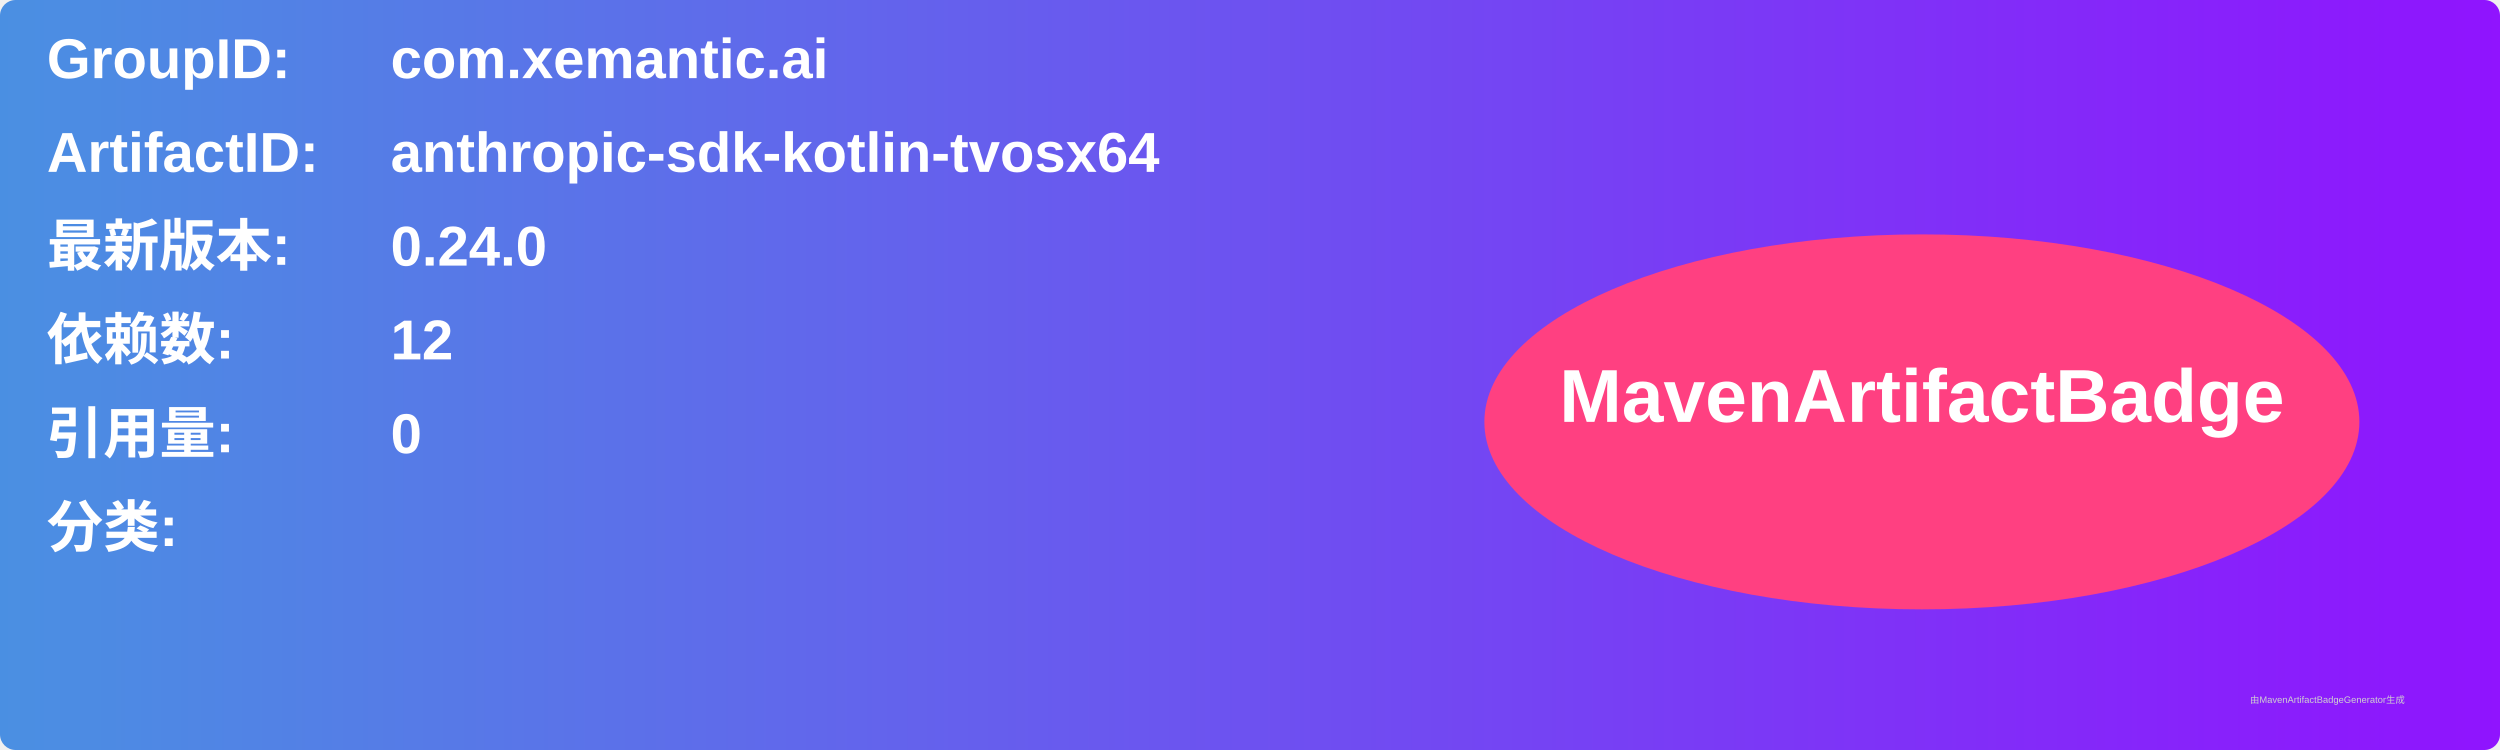
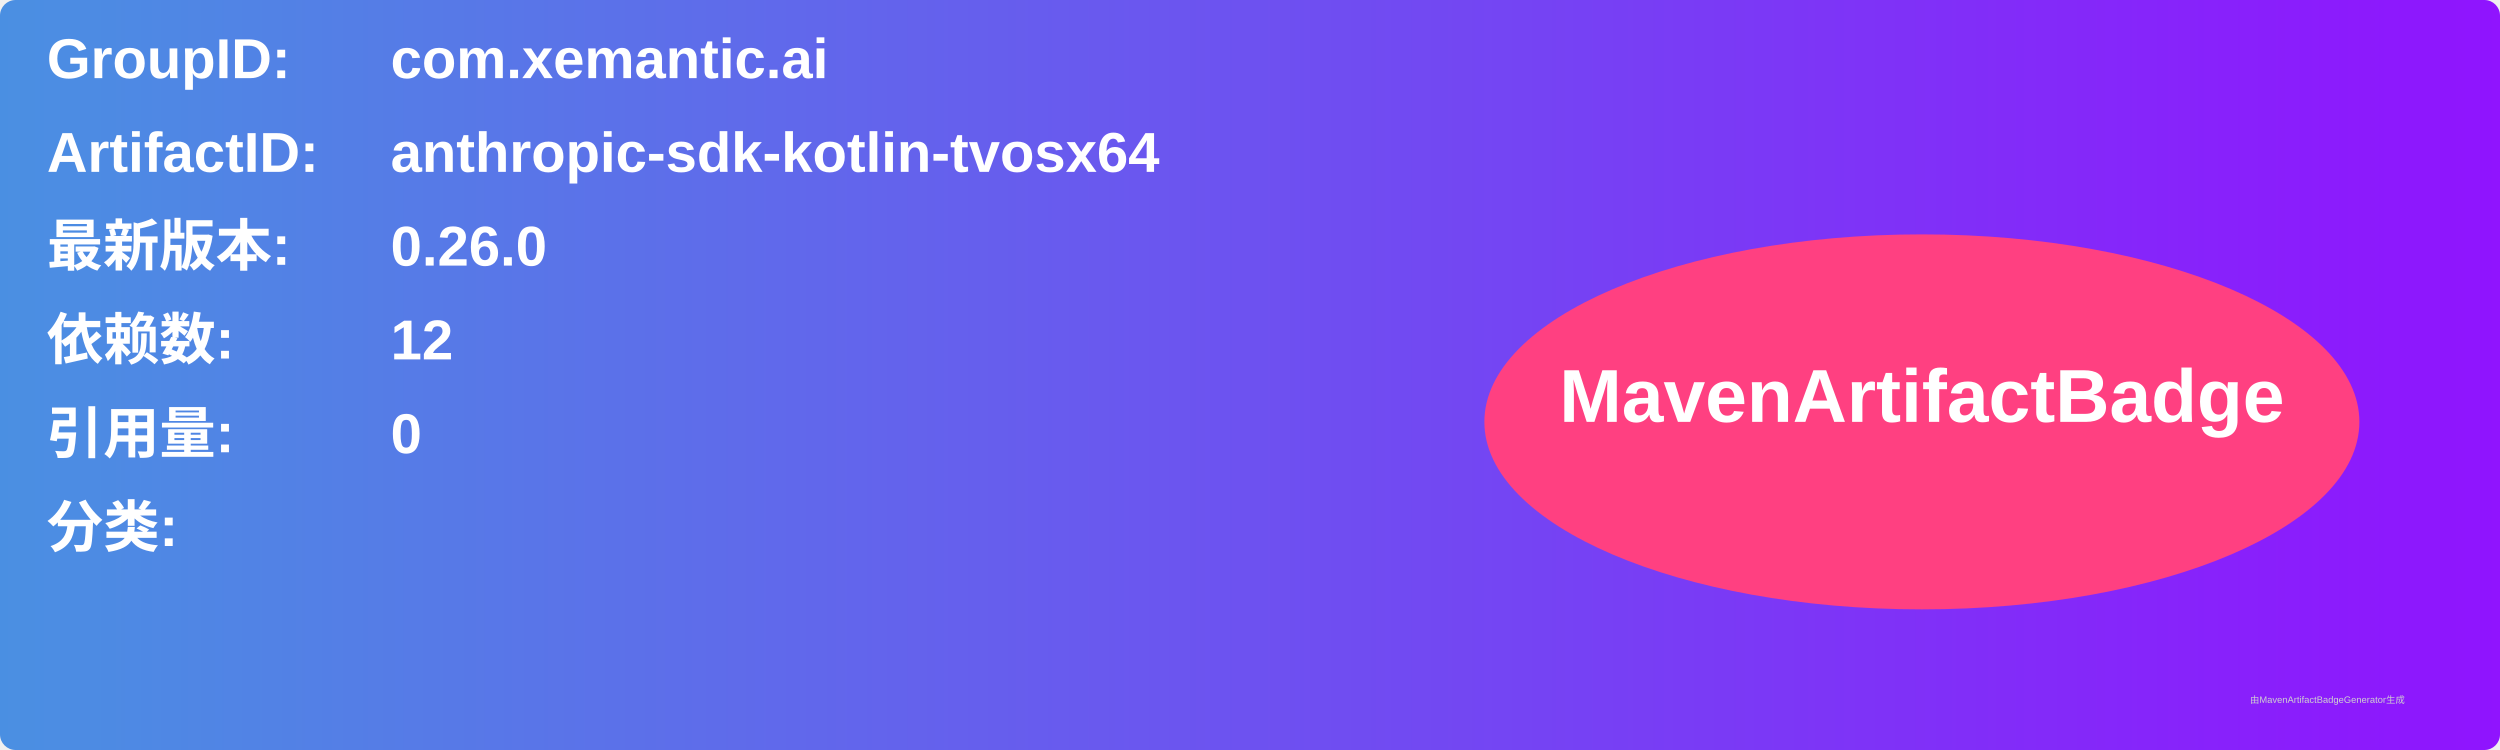
<svg xmlns="http://www.w3.org/2000/svg" width="800" height="240" viewBox="0 0 800 240">
  <linearGradient id="grad" x1="0%" y1="0%" x2="100%" y2="0%">
    <stop offset="0%" stop-color="#4a90e2" />
    <stop offset="100%" stop-color="#9013fe" />
  </linearGradient>
  <rect width="100%" height="100%" rx="5" ry="5" fill="url(#grad)" />
  <g transform="translate(15, 15)">
    <text x="0" y="10" font-family="Arial" font-size="18" fill="white" font-weight="bold" width="260">GroupID:</text>
    <text x="110" y="10" font-family="Arial" font-size="18" fill="white" font-weight="bold" width="460">com.xemantic.ai</text>
    <text x="0" y="40" font-family="Arial" font-size="18" fill="white" font-weight="bold" width="260">ArtifactID:</text>
    <text x="110" y="40" font-family="Arial" font-size="18" fill="white" font-weight="bold" width="460">anthropic-sdk-kotlin-tvosx64</text>
    <text x="0" y="70" font-family="Arial" font-size="18" fill="white" font-weight="bold">最新版本:</text>
    <text x="110" y="70" font-family="Arial" font-size="18" fill="white" font-weight="bold">
-       <tspan font-weight="bold">0.24.0</tspan>
+       <tspan font-weight="bold">0.26.0</tspan>
    </text>
    <text x="0" y="100" font-family="Arial" font-size="18" fill="white" font-weight="bold">依赖数: </text>
    <text x="110" y="100" font-family="Arial" font-size="18" fill="white">
      <tspan font-weight="bold">12</tspan>
    </text>
    <text x="0" y="130" font-family="Arial" font-size="18" fill="white" font-weight="bold">引用量: </text>
    <text x="110" y="130" font-family="Arial" font-size="18" fill="white">
      <tspan font-weight="bold">0</tspan>
    </text>
    <text x="0" y="160" font-family="Arial" font-size="18" fill="white" font-weight="bold">分类:</text>
    <text x="10" y="190" font-family="Arial" font-size="10" fill="white">
      <tspan font-weight="bold" />
    </text>
    <ellipse cx="600" cy="120" rx="140" ry="60" fill="#ff4081" />
    <text x="600" y="120" text-anchor="middle" font-family="Arial" font-size="24" fill="white" font-weight="bold">MavenArtifactBadge</text>
  </g>
  <text x="720" y="225" font-family="Arial" font-size="3" fill="#d0d0d0">由MavenArtifactBadgeGenerator生成</text>
</svg>
